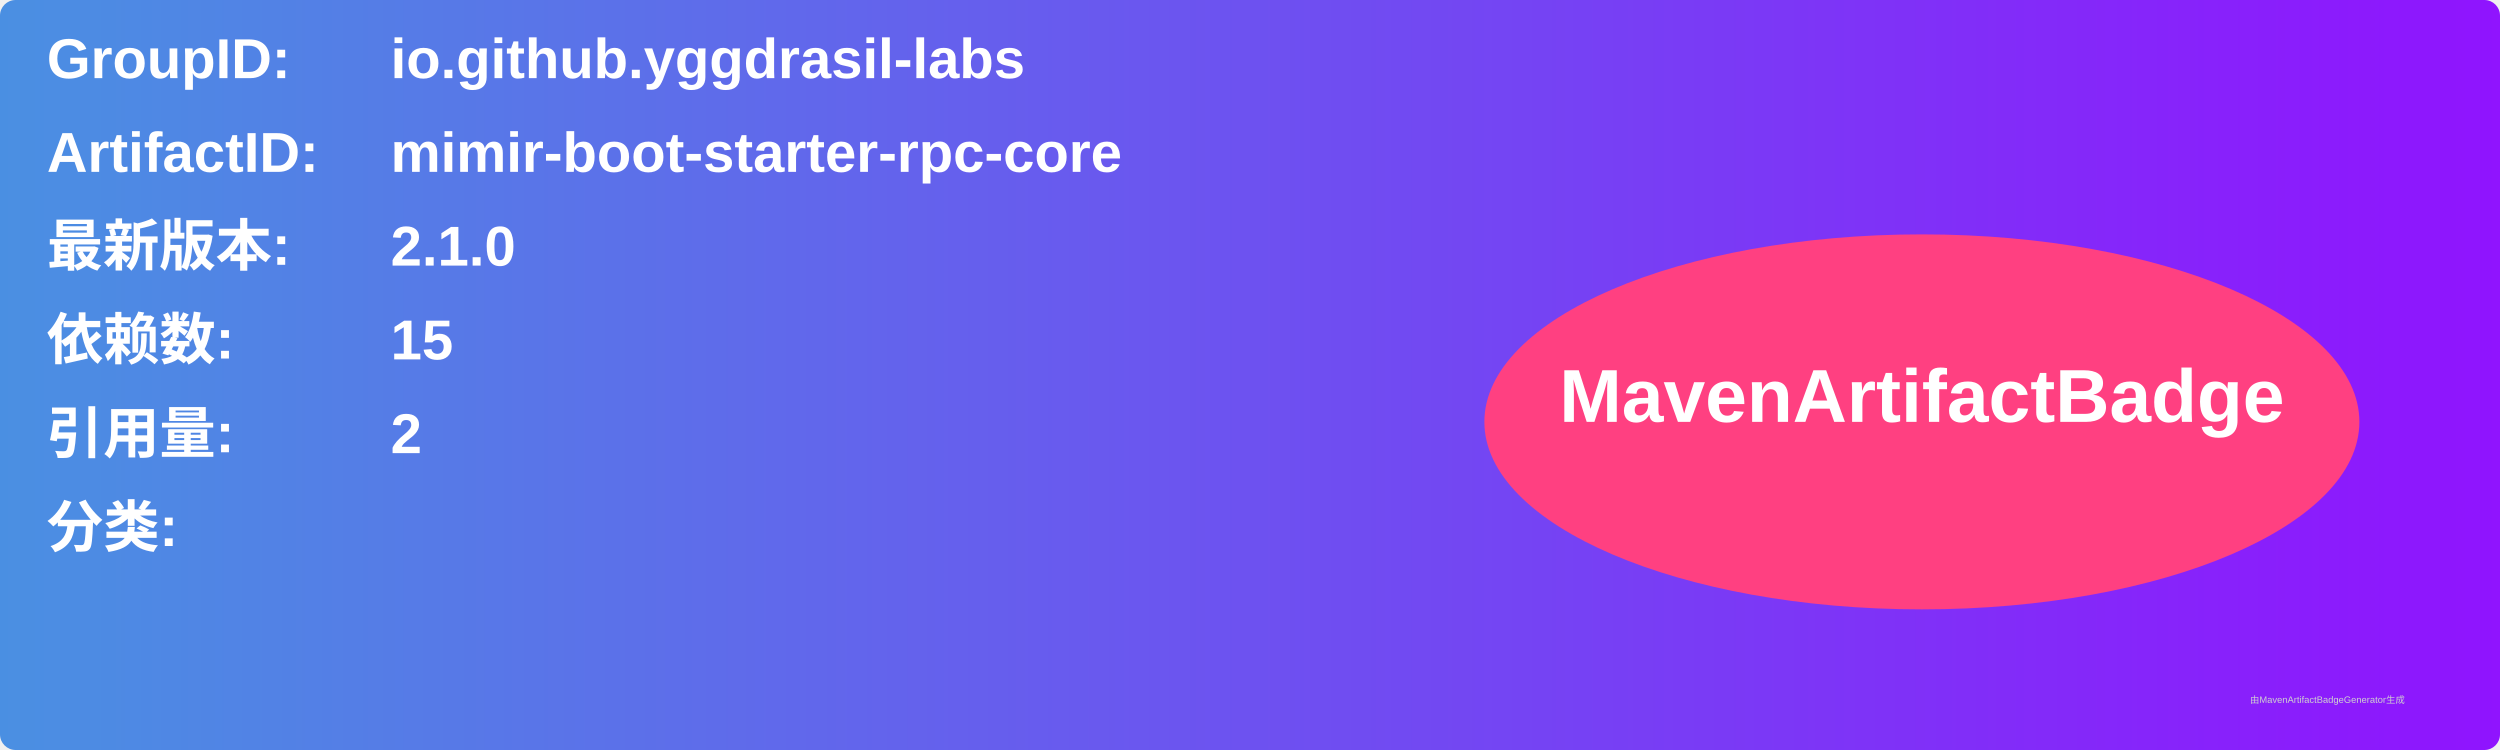
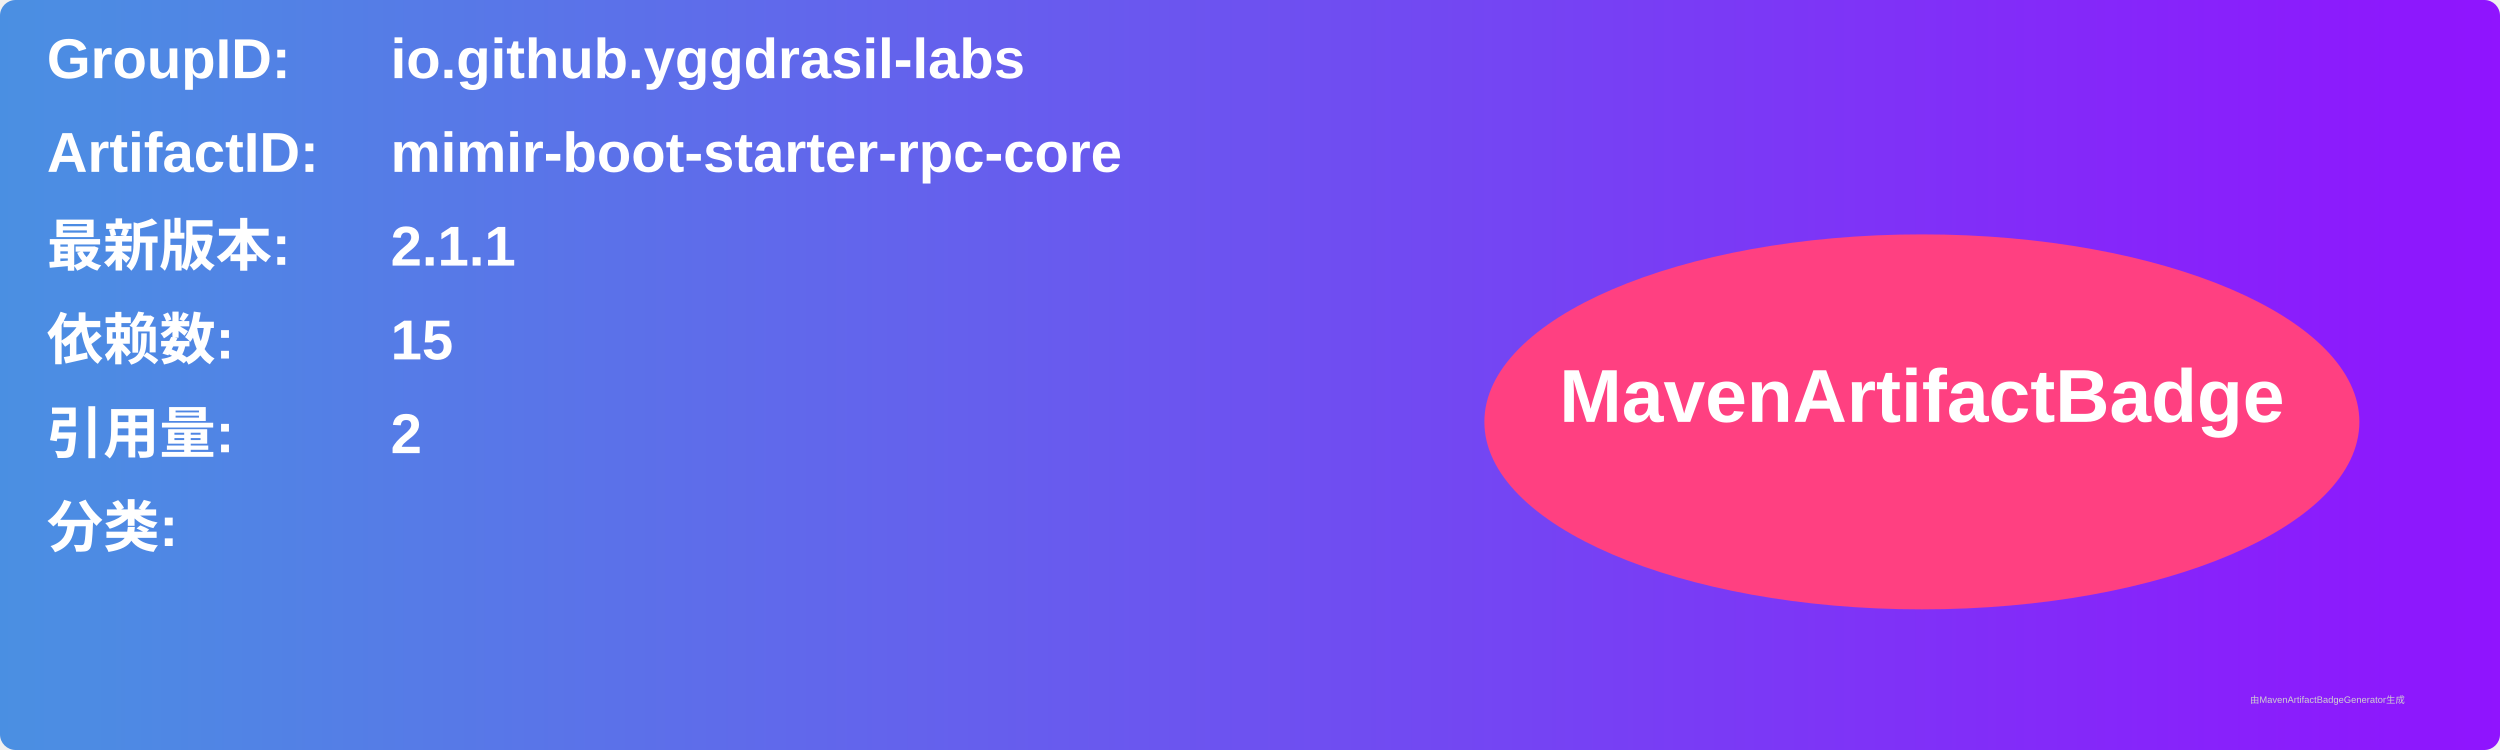
<svg xmlns="http://www.w3.org/2000/svg" width="800" height="240" viewBox="0 0 800 240">
  <linearGradient id="grad" x1="0%" y1="0%" x2="100%" y2="0%">
    <stop offset="0%" stop-color="#4a90e2" />
    <stop offset="100%" stop-color="#9013fe" />
  </linearGradient>
  <rect width="100%" height="100%" rx="5" ry="5" fill="url(#grad)" />
  <g transform="translate(15, 15)">
    <text x="0" y="10" font-family="Arial" font-size="18" fill="white" font-weight="bold" width="260">GroupID:</text>
    <text x="110" y="10" font-family="Arial" font-size="18" fill="white" font-weight="bold" width="460">io.github.yggdrasil-labs</text>
    <text x="0" y="40" font-family="Arial" font-size="18" fill="white" font-weight="bold" width="260">ArtifactID:</text>
    <text x="110" y="40" font-family="Arial" font-size="18" fill="white" font-weight="bold" width="460">mimir-boot-starter-rpc-core</text>
    <text x="0" y="70" font-family="Arial" font-size="18" fill="white" font-weight="bold">最新版本:</text>
    <text x="110" y="70" font-family="Arial" font-size="18" fill="white" font-weight="bold">
-       <tspan font-weight="bold">2.1.0</tspan>
+       <tspan font-weight="bold">2.1.1</tspan>
    </text>
    <text x="0" y="100" font-family="Arial" font-size="18" fill="white" font-weight="bold">依赖数: </text>
    <text x="110" y="100" font-family="Arial" font-size="18" fill="white">
      <tspan font-weight="bold">15</tspan>
    </text>
    <text x="0" y="130" font-family="Arial" font-size="18" fill="white" font-weight="bold">引用量: </text>
    <text x="110" y="130" font-family="Arial" font-size="18" fill="white">
      <tspan font-weight="bold">2</tspan>
    </text>
    <text x="0" y="160" font-family="Arial" font-size="18" fill="white" font-weight="bold">分类:</text>
    <text x="10" y="190" font-family="Arial" font-size="10" fill="white">
      <tspan font-weight="bold" />
    </text>
    <ellipse cx="600" cy="120" rx="140" ry="60" fill="#ff4081" />
    <text x="600" y="120" text-anchor="middle" font-family="Arial" font-size="24" fill="white" font-weight="bold">MavenArtifactBadge</text>
  </g>
  <text x="720" y="225" font-family="Arial" font-size="3" fill="#d0d0d0">由MavenArtifactBadgeGenerator生成</text>
</svg>
